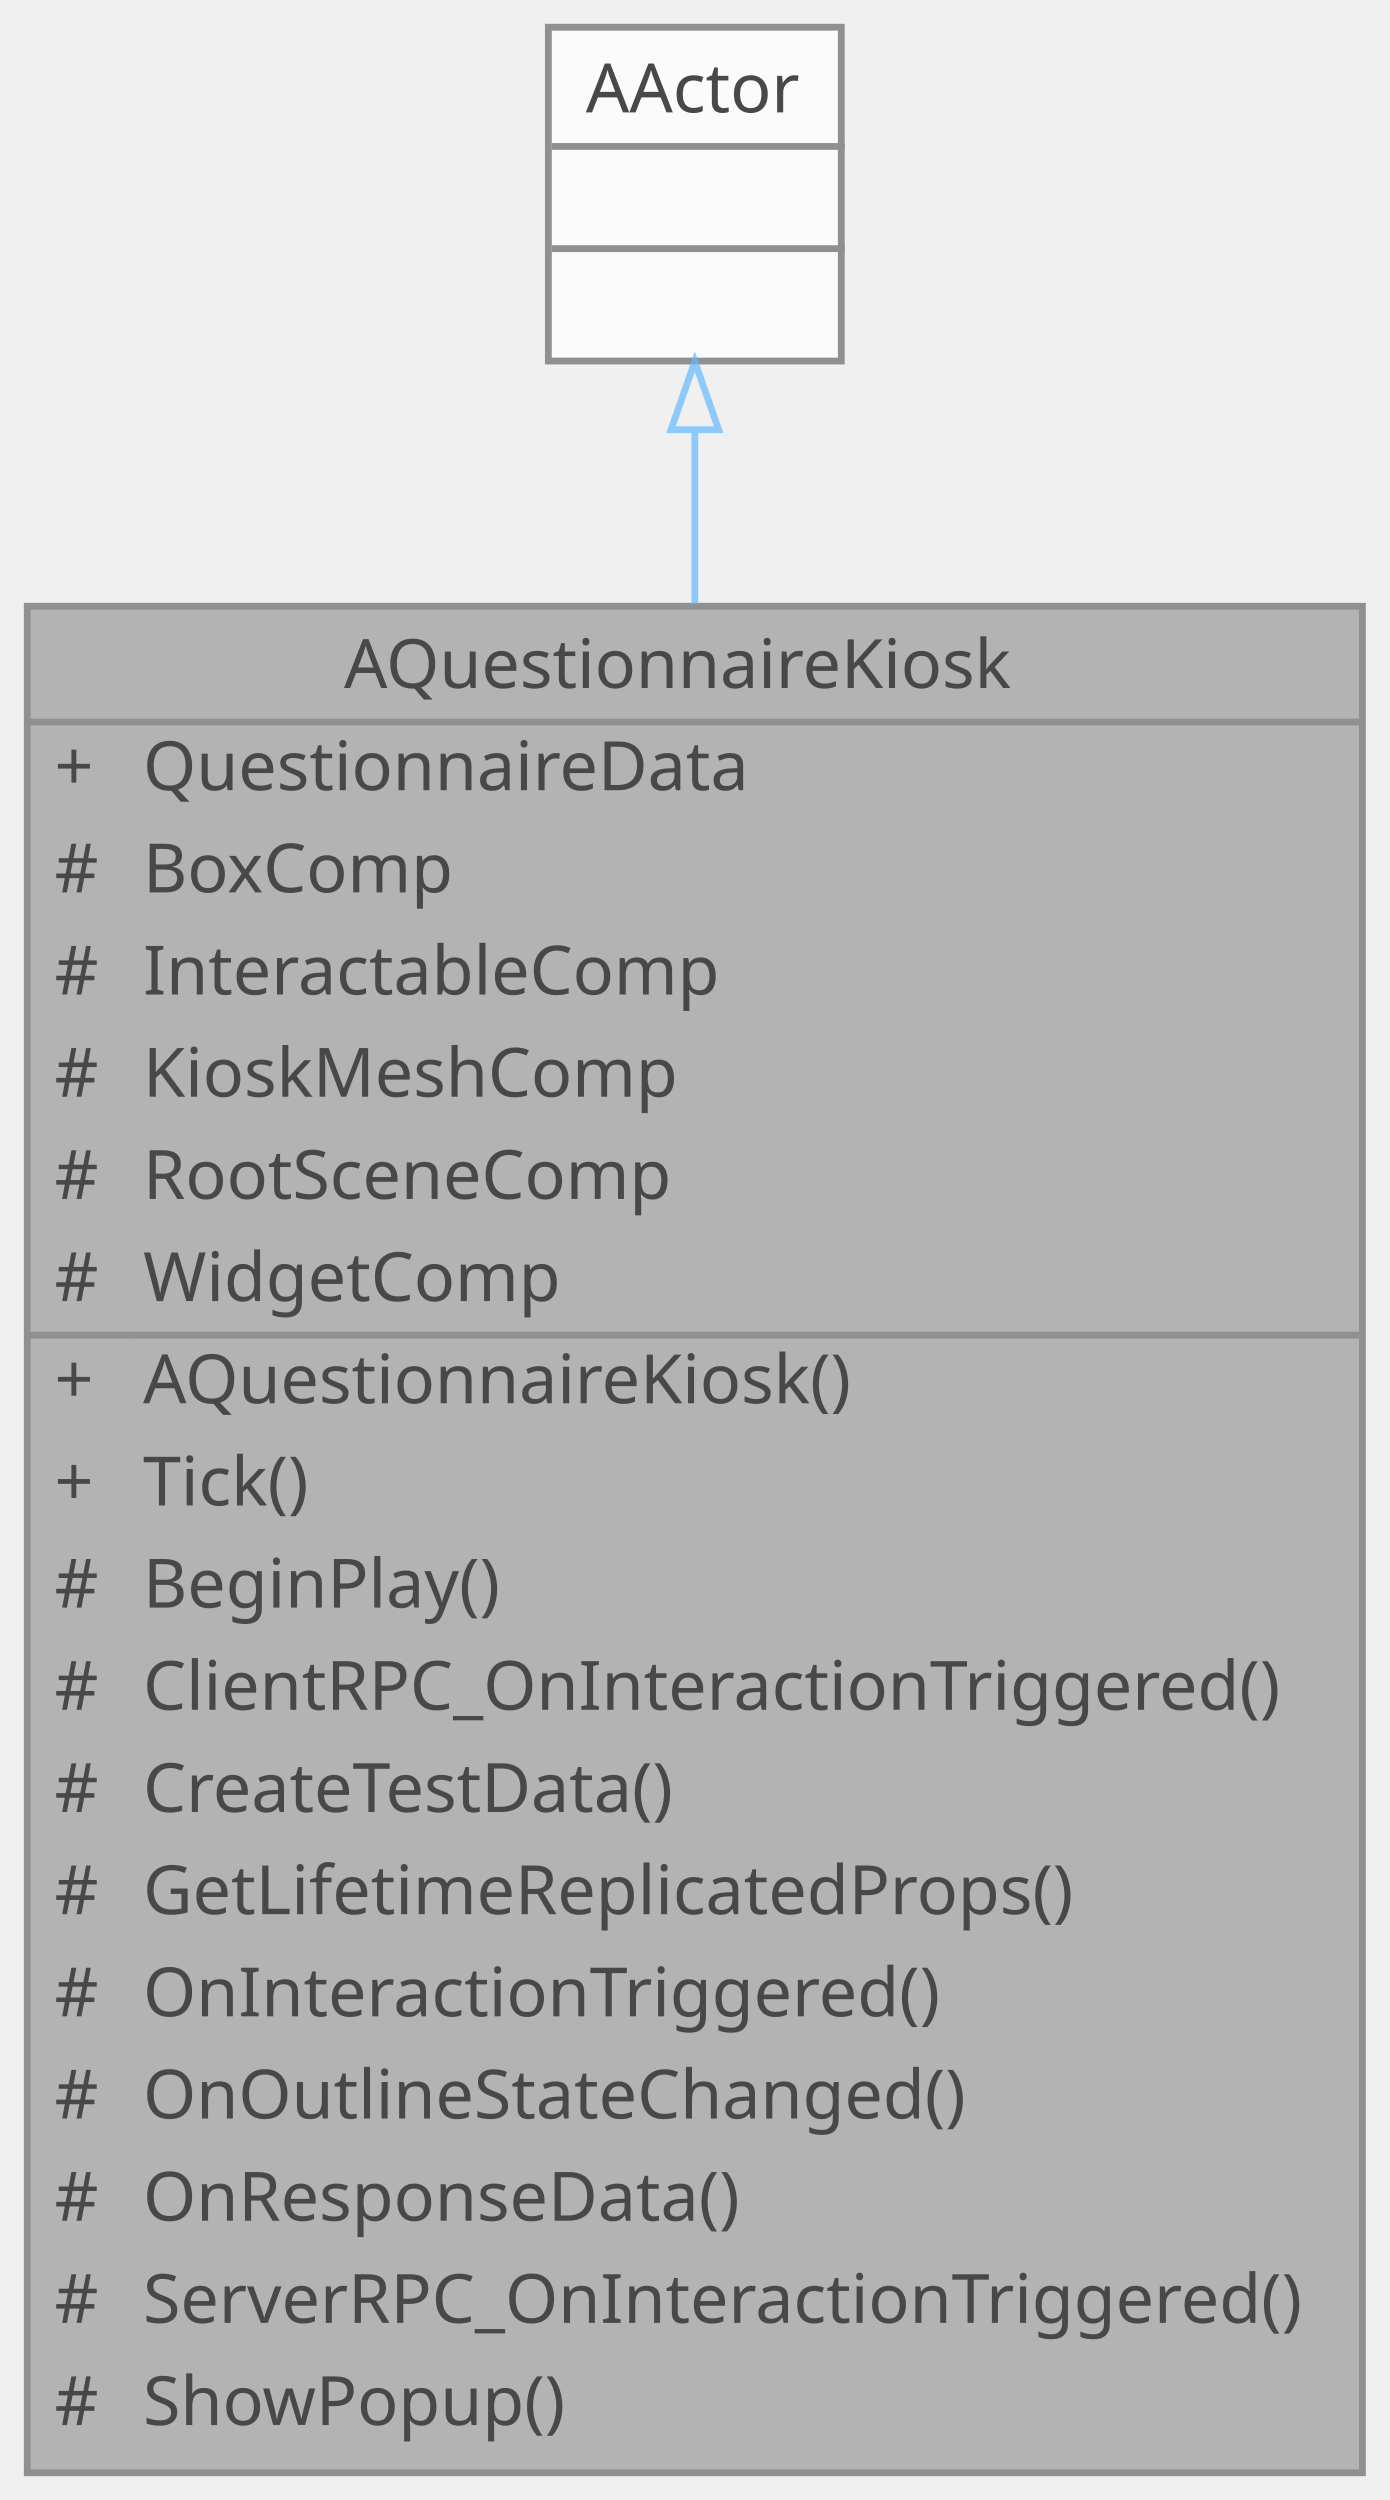
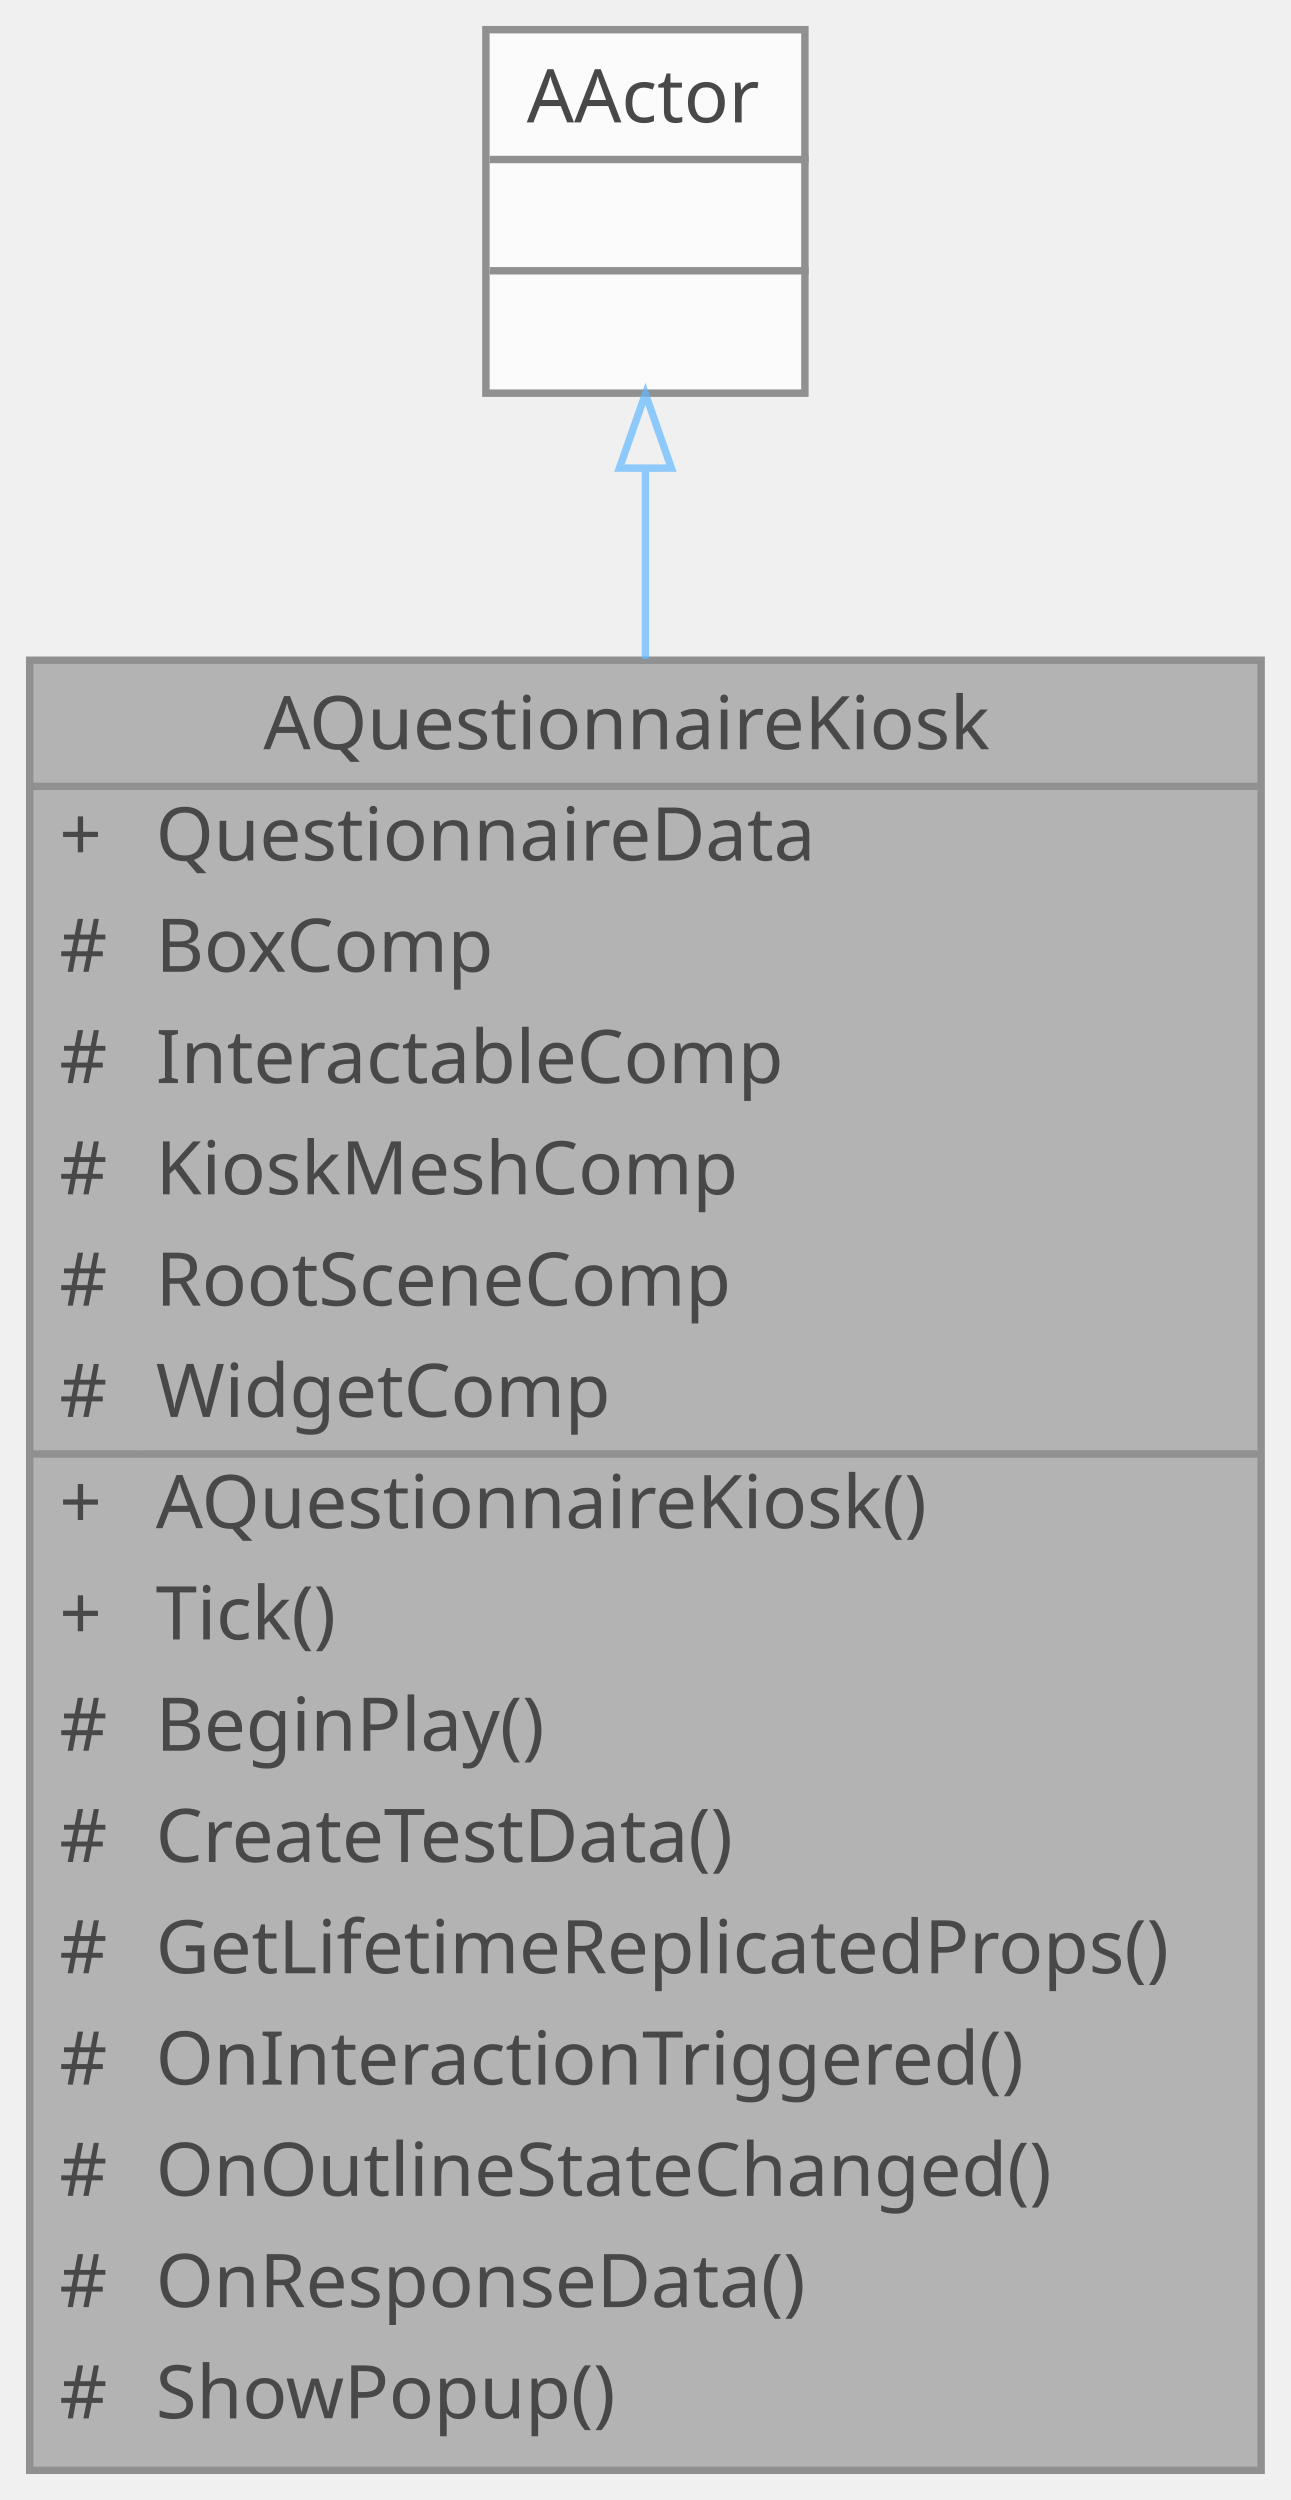
- <svg xmlns="http://www.w3.org/2000/svg" xmlns:xlink="http://www.w3.org/1999/xlink" width="204pt" height="367pt" viewBox="0.00 0.00 204.00 367.00">
+ <svg xmlns="http://www.w3.org/2000/svg" xmlns:xlink="http://www.w3.org/1999/xlink" width="174pt" height="337pt" viewBox="0.00 0.00 174.00 337.00">
  <svg id="main" version="1.1" xml:space="preserve">
    <style type="text/css">
.node, .edge {opacity: 0.7;}
.node.selected, .edge.selected {opacity: 1;}
.edge:hover path { stroke: red; }
.edge:hover polygon { stroke: red; fill: red; }
</style>
    <svg id="graph" class="graph">
-       <g id="graph0" class="graph" transform="scale(1 1) rotate(0) translate(4 363)">
+       <g id="graph0" class="graph" transform="scale(1 1) rotate(0) translate(4 333)">
        <g id="Node000001" class="node">
          <g id="a_Node000001">
            <a xlink:title=" ">
-               <polygon fill="#999999" stroke="transparent" points="196,-274 0,-274 0,0 196,0 196,-274" />
-               <text text-anchor="start" x="46.5" y="-262" font-family="Malgun Gothic" font-size="10.00">AQuestionnaireKiosk</text>
-               <text text-anchor="start" x="4" y="-247" font-family="Malgun Gothic" font-size="10.00">+</text>
-               <text text-anchor="start" x="17" y="-247" font-family="Malgun Gothic" font-size="10.00">QuestionnaireData</text>
-               <text text-anchor="start" x="4" y="-232" font-family="Malgun Gothic" font-size="10.00">#</text>
-               <text text-anchor="start" x="17" y="-232" font-family="Malgun Gothic" font-size="10.00">BoxComp</text>
-               <text text-anchor="start" x="4" y="-217" font-family="Malgun Gothic" font-size="10.00">#</text>
-               <text text-anchor="start" x="17" y="-217" font-family="Malgun Gothic" font-size="10.00">InteractableComp</text>
+               <polygon fill="#999999" stroke="transparent" points="166,-244 0,-244 0,0 166,0 166,-244" />
+               <text text-anchor="start" x="31.5" y="-232" font-family="Malgun Gothic" font-size="10.00">AQuestionnaireKiosk</text>
+               <text text-anchor="start" x="4" y="-217" font-family="Malgun Gothic" font-size="10.00">+</text>
+               <text text-anchor="start" x="17" y="-217" font-family="Malgun Gothic" font-size="10.00">QuestionnaireData</text>
              <text text-anchor="start" x="4" y="-202" font-family="Malgun Gothic" font-size="10.00">#</text>
-               <text text-anchor="start" x="17" y="-202" font-family="Malgun Gothic" font-size="10.00">KioskMeshComp</text>
+               <text text-anchor="start" x="17" y="-202" font-family="Malgun Gothic" font-size="10.00">BoxComp</text>
              <text text-anchor="start" x="4" y="-187" font-family="Malgun Gothic" font-size="10.00">#</text>
-               <text text-anchor="start" x="17" y="-187" font-family="Malgun Gothic" font-size="10.00">RootSceneComp</text>
+               <text text-anchor="start" x="17" y="-187" font-family="Malgun Gothic" font-size="10.00">InteractableComp</text>
              <text text-anchor="start" x="4" y="-172" font-family="Malgun Gothic" font-size="10.00">#</text>
-               <text text-anchor="start" x="17" y="-172" font-family="Malgun Gothic" font-size="10.00">WidgetComp</text>
-               <text text-anchor="start" x="4" y="-157" font-family="Malgun Gothic" font-size="10.00">+</text>
-               <text text-anchor="start" x="17" y="-157" font-family="Malgun Gothic" font-size="10.00">AQuestionnaireKiosk()</text>
-               <text text-anchor="start" x="4" y="-142" font-family="Malgun Gothic" font-size="10.00">+</text>
-               <text text-anchor="start" x="17" y="-142" font-family="Malgun Gothic" font-size="10.00">Tick()</text>
-               <text text-anchor="start" x="4" y="-127" font-family="Malgun Gothic" font-size="10.00">#</text>
-               <text text-anchor="start" x="17" y="-127" font-family="Malgun Gothic" font-size="10.00">BeginPlay()</text>
-               <text text-anchor="start" x="4" y="-112" font-family="Malgun Gothic" font-size="10.00">#</text>
-               <text text-anchor="start" x="17" y="-112" font-family="Malgun Gothic" font-size="10.00">ClientRPC_OnInteractionTriggered()</text>
+               <text text-anchor="start" x="17" y="-172" font-family="Malgun Gothic" font-size="10.00">KioskMeshComp</text>
+               <text text-anchor="start" x="4" y="-157" font-family="Malgun Gothic" font-size="10.00">#</text>
+               <text text-anchor="start" x="17" y="-157" font-family="Malgun Gothic" font-size="10.00">RootSceneComp</text>
+               <text text-anchor="start" x="4" y="-142" font-family="Malgun Gothic" font-size="10.00">#</text>
+               <text text-anchor="start" x="17" y="-142" font-family="Malgun Gothic" font-size="10.00">WidgetComp</text>
+               <text text-anchor="start" x="4" y="-127" font-family="Malgun Gothic" font-size="10.00">+</text>
+               <text text-anchor="start" x="17" y="-127" font-family="Malgun Gothic" font-size="10.00">AQuestionnaireKiosk()</text>
+               <text text-anchor="start" x="4" y="-112" font-family="Malgun Gothic" font-size="10.00">+</text>
+               <text text-anchor="start" x="17" y="-112" font-family="Malgun Gothic" font-size="10.00">Tick()</text>
              <text text-anchor="start" x="4" y="-97" font-family="Malgun Gothic" font-size="10.00">#</text>
-               <text text-anchor="start" x="17" y="-97" font-family="Malgun Gothic" font-size="10.00">CreateTestData()</text>
+               <text text-anchor="start" x="17" y="-97" font-family="Malgun Gothic" font-size="10.00">BeginPlay()</text>
              <text text-anchor="start" x="4" y="-82" font-family="Malgun Gothic" font-size="10.00">#</text>
-               <text text-anchor="start" x="17" y="-82" font-family="Malgun Gothic" font-size="10.00">GetLifetimeReplicatedProps()</text>
+               <text text-anchor="start" x="17" y="-82" font-family="Malgun Gothic" font-size="10.00">CreateTestData()</text>
              <text text-anchor="start" x="4" y="-67" font-family="Malgun Gothic" font-size="10.00">#</text>
-               <text text-anchor="start" x="17" y="-67" font-family="Malgun Gothic" font-size="10.00">OnInteractionTriggered()</text>
+               <text text-anchor="start" x="17" y="-67" font-family="Malgun Gothic" font-size="10.00">GetLifetimeReplicatedProps()</text>
              <text text-anchor="start" x="4" y="-52" font-family="Malgun Gothic" font-size="10.00">#</text>
-               <text text-anchor="start" x="17" y="-52" font-family="Malgun Gothic" font-size="10.00">OnOutlineStateChanged()</text>
+               <text text-anchor="start" x="17" y="-52" font-family="Malgun Gothic" font-size="10.00">OnInteractionTriggered()</text>
              <text text-anchor="start" x="4" y="-37" font-family="Malgun Gothic" font-size="10.00">#</text>
-               <text text-anchor="start" x="17" y="-37" font-family="Malgun Gothic" font-size="10.00">OnResponseData()</text>
+               <text text-anchor="start" x="17" y="-37" font-family="Malgun Gothic" font-size="10.00">OnOutlineStateChanged()</text>
              <text text-anchor="start" x="4" y="-22" font-family="Malgun Gothic" font-size="10.00">#</text>
-               <text text-anchor="start" x="17" y="-22" font-family="Malgun Gothic" font-size="10.00">ServerRPC_OnInteractionTriggered()</text>
+               <text text-anchor="start" x="17" y="-22" font-family="Malgun Gothic" font-size="10.00">OnResponseData()</text>
              <text text-anchor="start" x="4" y="-7" font-family="Malgun Gothic" font-size="10.00">#</text>
              <text text-anchor="start" x="17" y="-7" font-family="Malgun Gothic" font-size="10.00">ShowPopup()</text>
-               <polygon fill="#666666" stroke="#666666" points="0,-257 0,-257 196,-257 196,-257 0,-257" />
-               <polygon fill="#666666" stroke="#666666" points="0,-167 0,-167 15,-167 15,-167 0,-167" />
-               <polygon fill="#666666" stroke="#666666" points="15,-167 15,-167 196,-167 196,-167 15,-167" />
-               <polygon fill="none" stroke="#666666" points="0,0 0,-274 196,-274 196,0 0,0" />
+               <polygon fill="#666666" stroke="#666666" points="0,-227 0,-227 166,-227 166,-227 0,-227" />
+               <polygon fill="#666666" stroke="#666666" points="0,-137 0,-137 15,-137 15,-137 0,-137" />
+               <polygon fill="#666666" stroke="#666666" points="15,-137 15,-137 166,-137 166,-137 15,-137" />
+               <polygon fill="none" stroke="#666666" points="0,0 0,-244 166,-244 166,0 0,0" />
            </a>
          </g>
        </g>
        <g id="Node000002" class="node">
          <g id="a_Node000002">
            <a xlink:title=" ">
-               <polygon fill="white" stroke="transparent" points="119.5,-359 76.5,-359 76.5,-310 119.5,-310 119.5,-359" />
-               <text text-anchor="start" x="82" y="-346.5" font-family="Malgun Gothic" font-size="10.00">AActor</text>
-               <text text-anchor="start" x="96.5" y="-331.5" font-family="Malgun Gothic" font-size="10.00"> </text>
-               <text text-anchor="start" x="96.5" y="-316.5" font-family="Malgun Gothic" font-size="10.00"> </text>
-               <polygon fill="#666666" stroke="#666666" points="77,-341.5 77,-341.5 120,-341.5 120,-341.5 77,-341.5" />
-               <polygon fill="#666666" stroke="#666666" points="77,-326.5 77,-326.5 120,-326.5 120,-326.5 77,-326.5" />
-               <polygon fill="none" stroke="#666666" points="76.5,-310 76.5,-359 119.5,-359 119.5,-310 76.5,-310" />
+               <polygon fill="white" stroke="transparent" points="104.5,-329 61.5,-329 61.5,-280 104.5,-280 104.5,-329" />
+               <text text-anchor="start" x="67" y="-316.5" font-family="Malgun Gothic" font-size="10.00">AActor</text>
+               <text text-anchor="start" x="81.5" y="-301.5" font-family="Malgun Gothic" font-size="10.00"> </text>
+               <text text-anchor="start" x="81.5" y="-286.5" font-family="Malgun Gothic" font-size="10.00"> </text>
+               <polygon fill="#666666" stroke="#666666" points="62,-311.5 62,-311.5 105,-311.5 105,-311.5 62,-311.5" />
+               <polygon fill="#666666" stroke="#666666" points="62,-296.5 62,-296.5 105,-296.5 105,-296.5 62,-296.5" />
+               <polygon fill="none" stroke="#666666" points="61.5,-280 61.5,-329 104.5,-329 104.5,-280 61.5,-280" />
            </a>
          </g>
        </g>
        <g id="edge1_Node000001_Node000002" class="edge">
          <g id="a_edge1_Node000001_Node000002">
            <a xlink:title=" ">
-               <path fill="none" stroke="#63b8ff" d="M98,-299.74C98,-292.08 98,-283.47 98,-274.33" />
-               <polygon fill="none" stroke="#63b8ff" points="94.5,-299.92 98,-309.92 101.5,-299.92 94.5,-299.92" />
+               <path fill="none" stroke="#63b8ff" d="M83,-269.65C83,-261.93 83,-253.29 83,-244.18" />
+               <polygon fill="none" stroke="#63b8ff" points="79.5,-269.9 83,-279.9 86.5,-269.9 79.5,-269.9" />
            </a>
          </g>
        </g>
      </g>
    </svg>
  </svg>
  <style type="text/css">

[data-mouse-over-selected='false'] { opacity: 0.7; }
[data-mouse-over-selected='true']  { opacity: 1.0; }

</style>
</svg>
